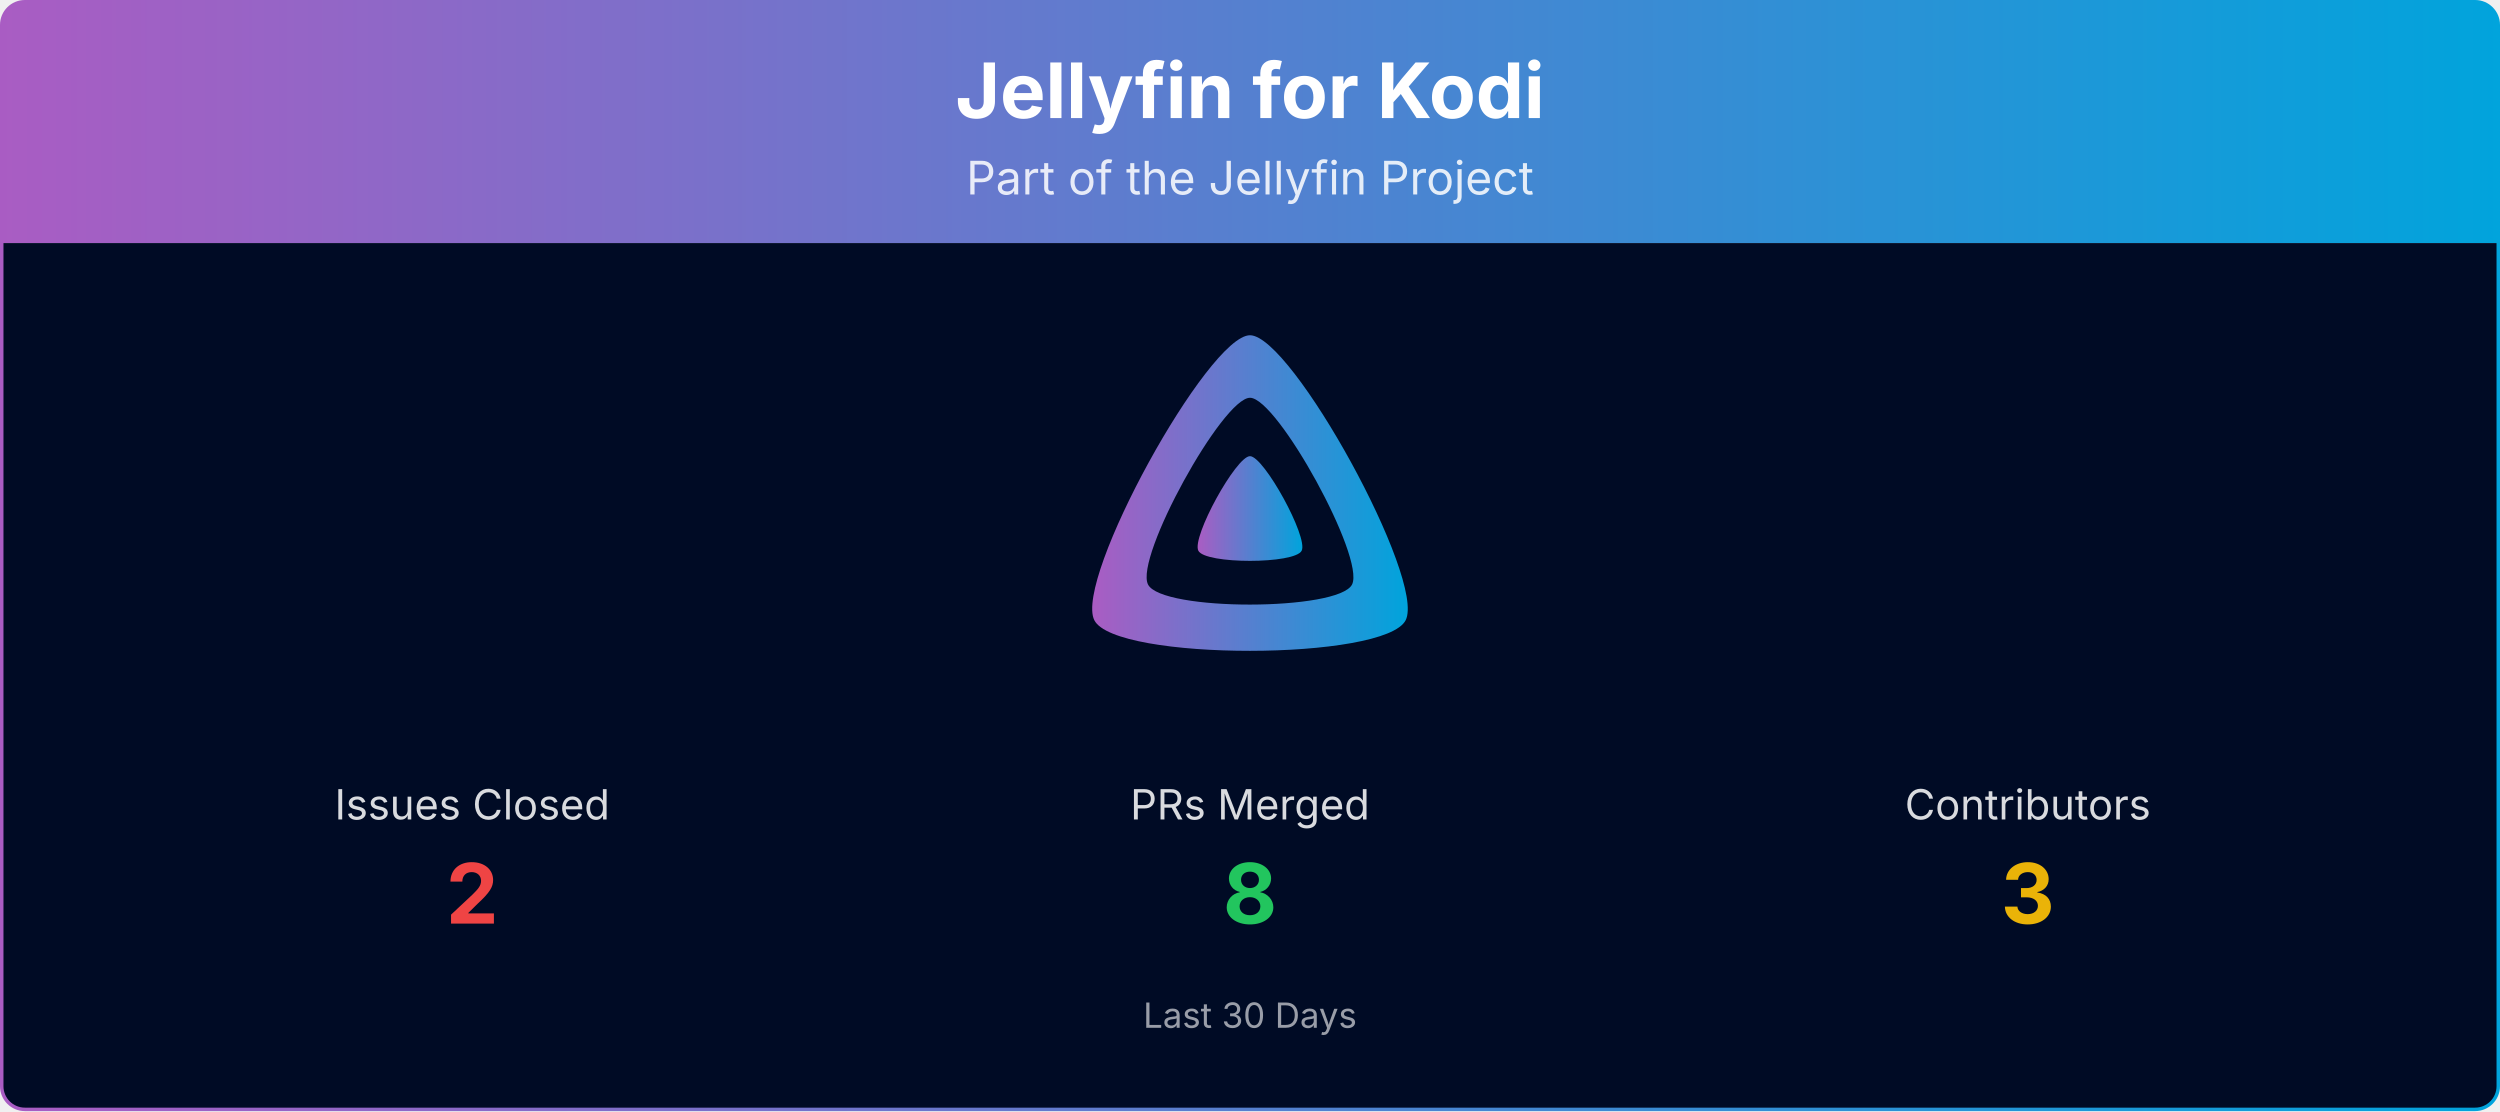
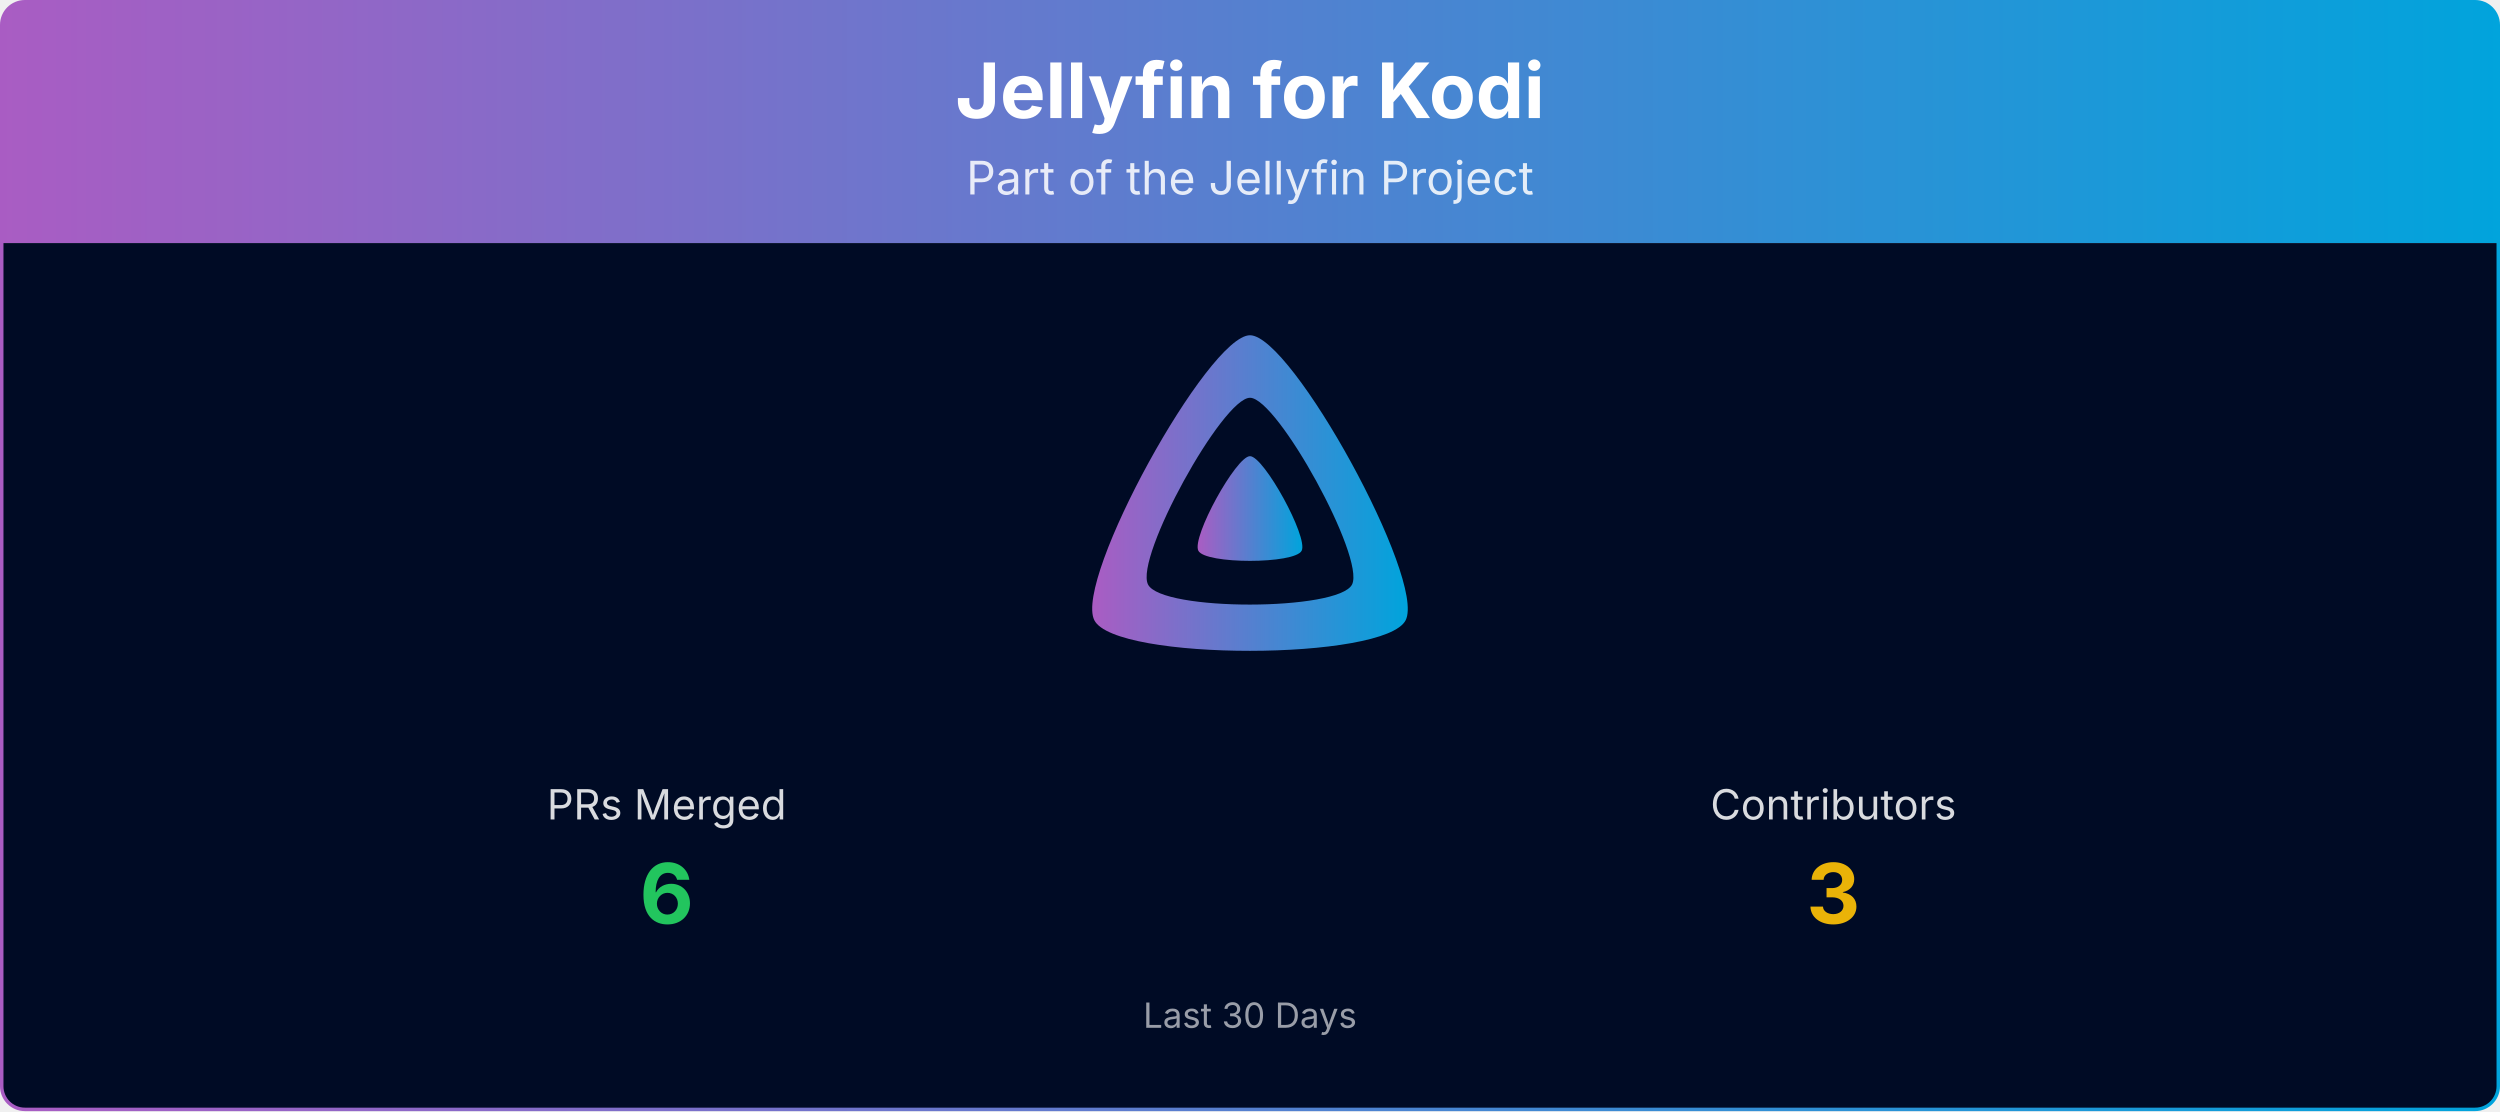
<svg xmlns="http://www.w3.org/2000/svg" viewBox="0 0 1080 480" width="100%" role="img" aria-label="Jellyfin for Kodi">
  <defs>
    <linearGradient id="banner-jellyfin-kodi-grad" x1="0" y1="0" x2="1" y2="0">
      <stop offset="0%" stop-color="#AA5CC3" />
      <stop offset="100%" stop-color="#00A4DC" />
    </linearGradient>
    <clipPath id="banner-jellyfin-kodi-grad-clip">
      <rect x="0.75" y="0.75" width="1078.5" height="478.5" rx="10" ry="10" />
    </clipPath>
  </defs>
  <g clip-path="url(#banner-jellyfin-kodi-grad-clip)">
    <path d="M0.75,10.75 A10.0,10.0 0 0 1 10.75,0.75 L1069.25,0.75 A10.0,10.0 0 0 1 1079.25,10.75 L1079.25,105.00 L0.75,105.00 Z" fill="url(#banner-jellyfin-kodi-grad)" />
    <text x="540.0" y="51" text-anchor="middle" font-size="33" font-weight="700" font-family="Plus Jakarta Sans, system-ui, -apple-system, Segoe UI, sans-serif" fill="#ffffff">Jellyfin for Kodi</text>
    <text x="540.0" y="84" text-anchor="middle" font-size="20" font-family="Plus Jakarta Sans, system-ui, -apple-system, Segoe UI, sans-serif" fill="#ffffff" opacity="0.85">Part of the Jellyfin Project</text>
    <rect x="0.75" y="105" width="1078.5" height="374.25" fill="#000b25" />
    <g transform="translate(465.00,138.00) scale(0.29297)">
      <path fill="url(#banner-jellyfin-kodi-grad)" fill-rule="evenodd" d="M256,23.3c-61.6,0-259.8,359.4-229.6,420.1s429.3,60,459.2,0S317.6,23.3,256,23.3zM406.5,390.8c-19.6,39.3-281.1,39.8-300.9,0s110.1-275.3,150.4-275.3S426.1,351.4,406.5,390.8z" />
      <path fill="url(#banner-jellyfin-kodi-grad)" d="M256,201.6c-20.4,0-86.2,119.3-76.2,139.4s142.5,19.9,152.4,0S276.5,201.6,256,201.6z" />
    </g>
-     <text x="204.0" y="354.0" text-anchor="middle" font-size="18" font-family="Plus Jakarta Sans, system-ui, -apple-system, Segoe UI, sans-serif" fill="#ffffff" opacity="0.85">Issues Closed</text>
-     <text x="204.0" y="399.0" text-anchor="middle" font-size="36" font-weight="700" font-family="Plus Jakarta Sans, system-ui, -apple-system, Segoe UI, sans-serif" fill="#ef4444">2</text>
-     <text x="540.0" y="354.0" text-anchor="middle" font-size="18" font-family="Plus Jakarta Sans, system-ui, -apple-system, Segoe UI, sans-serif" fill="#ffffff" opacity="0.85">PRs Merged</text>
-     <text x="540.0" y="399.0" text-anchor="middle" font-size="36" font-weight="700" font-family="Plus Jakarta Sans, system-ui, -apple-system, Segoe UI, sans-serif" fill="#22c55e">8</text>
-     <text x="876.0" y="354.0" text-anchor="middle" font-size="18" font-family="Plus Jakarta Sans, system-ui, -apple-system, Segoe UI, sans-serif" fill="#ffffff" opacity="0.85">Contributors</text>
-     <text x="876.0" y="399.0" text-anchor="middle" font-size="36" font-weight="700" font-family="Plus Jakarta Sans, system-ui, -apple-system, Segoe UI, sans-serif" fill="#eab308">3</text>
+     <text x="288.0" y="354.0" text-anchor="middle" font-size="18" font-family="Plus Jakarta Sans, system-ui, -apple-system, Segoe UI, sans-serif" fill="#ffffff" opacity="0.85">PRs Merged</text>
+     <text x="288.0" y="399.0" text-anchor="middle" font-size="36" font-weight="700" font-family="Plus Jakarta Sans, system-ui, -apple-system, Segoe UI, sans-serif" fill="#22c55e">6</text>
+     <text x="792.0" y="354.0" text-anchor="middle" font-size="18" font-family="Plus Jakarta Sans, system-ui, -apple-system, Segoe UI, sans-serif" fill="#ffffff" opacity="0.85">Contributors</text>
+     <text x="792.0" y="399.0" text-anchor="middle" font-size="36" font-weight="700" font-family="Plus Jakarta Sans, system-ui, -apple-system, Segoe UI, sans-serif" fill="#eab308">3</text>
    <text x="540.0" y="444.0" text-anchor="middle" font-size="15" font-family="Plus Jakarta Sans, system-ui, -apple-system, Segoe UI, sans-serif" fill="#ffffff" opacity="0.6">Last 30 Days</text>
  </g>
  <rect x="0.75" y="0.75" width="1078.5" height="478.5" rx="10" ry="10" fill="none" stroke="url(#banner-jellyfin-kodi-grad)" stroke-width="1.5" />
</svg>
